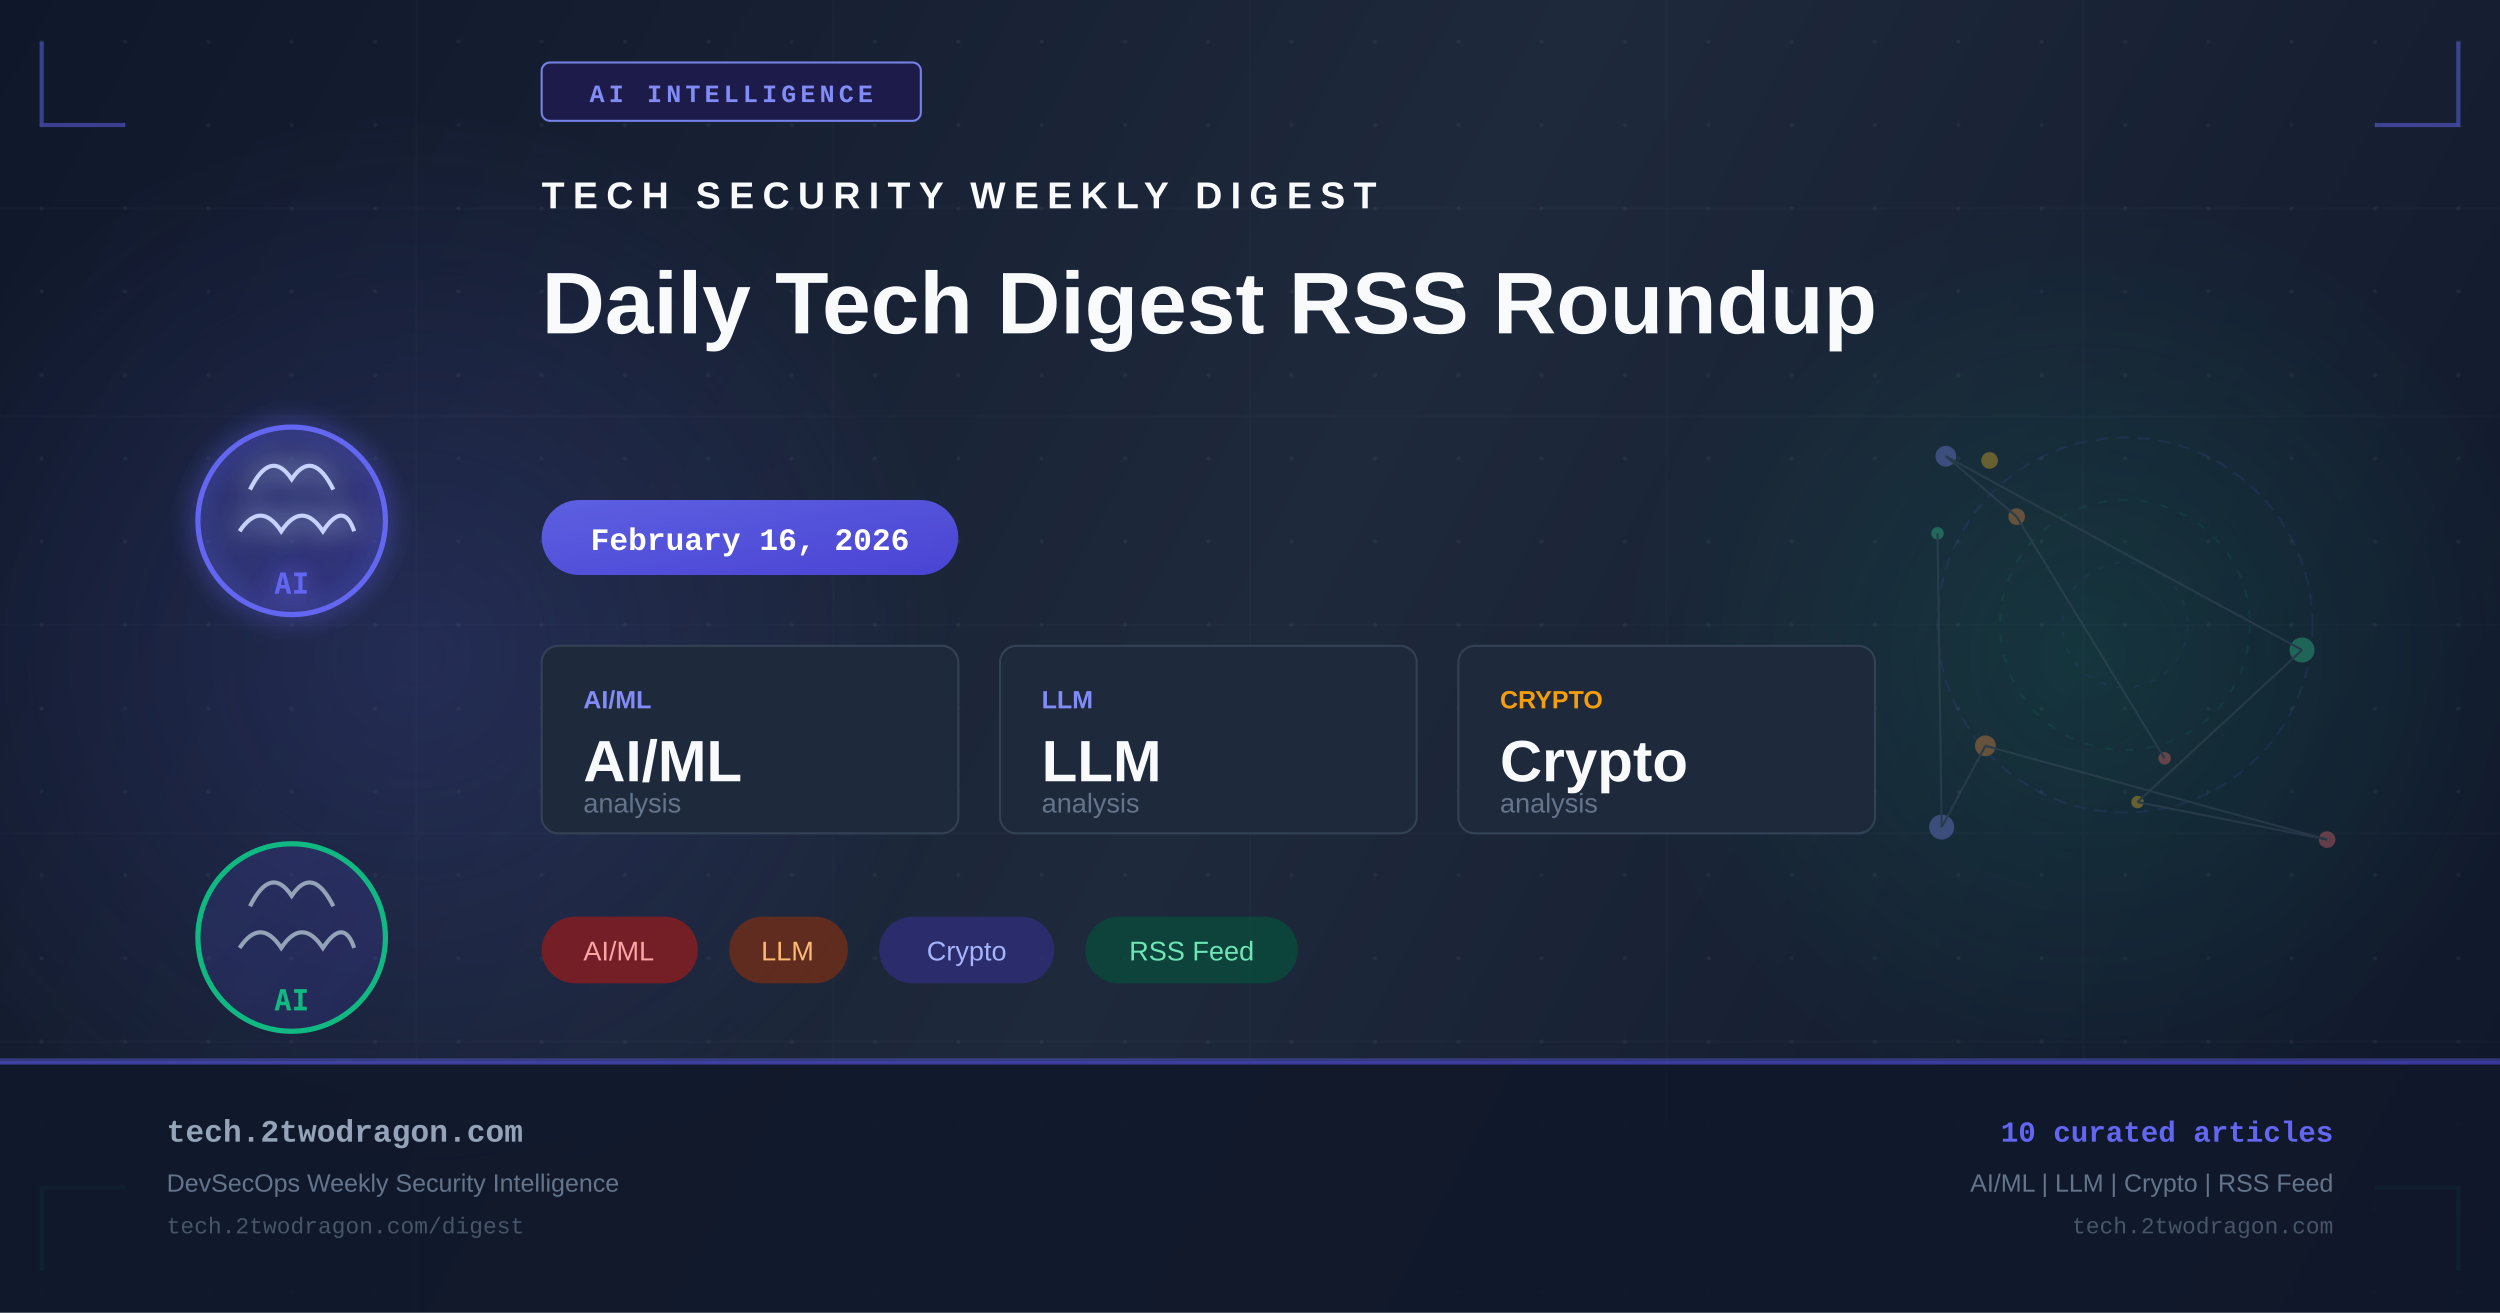
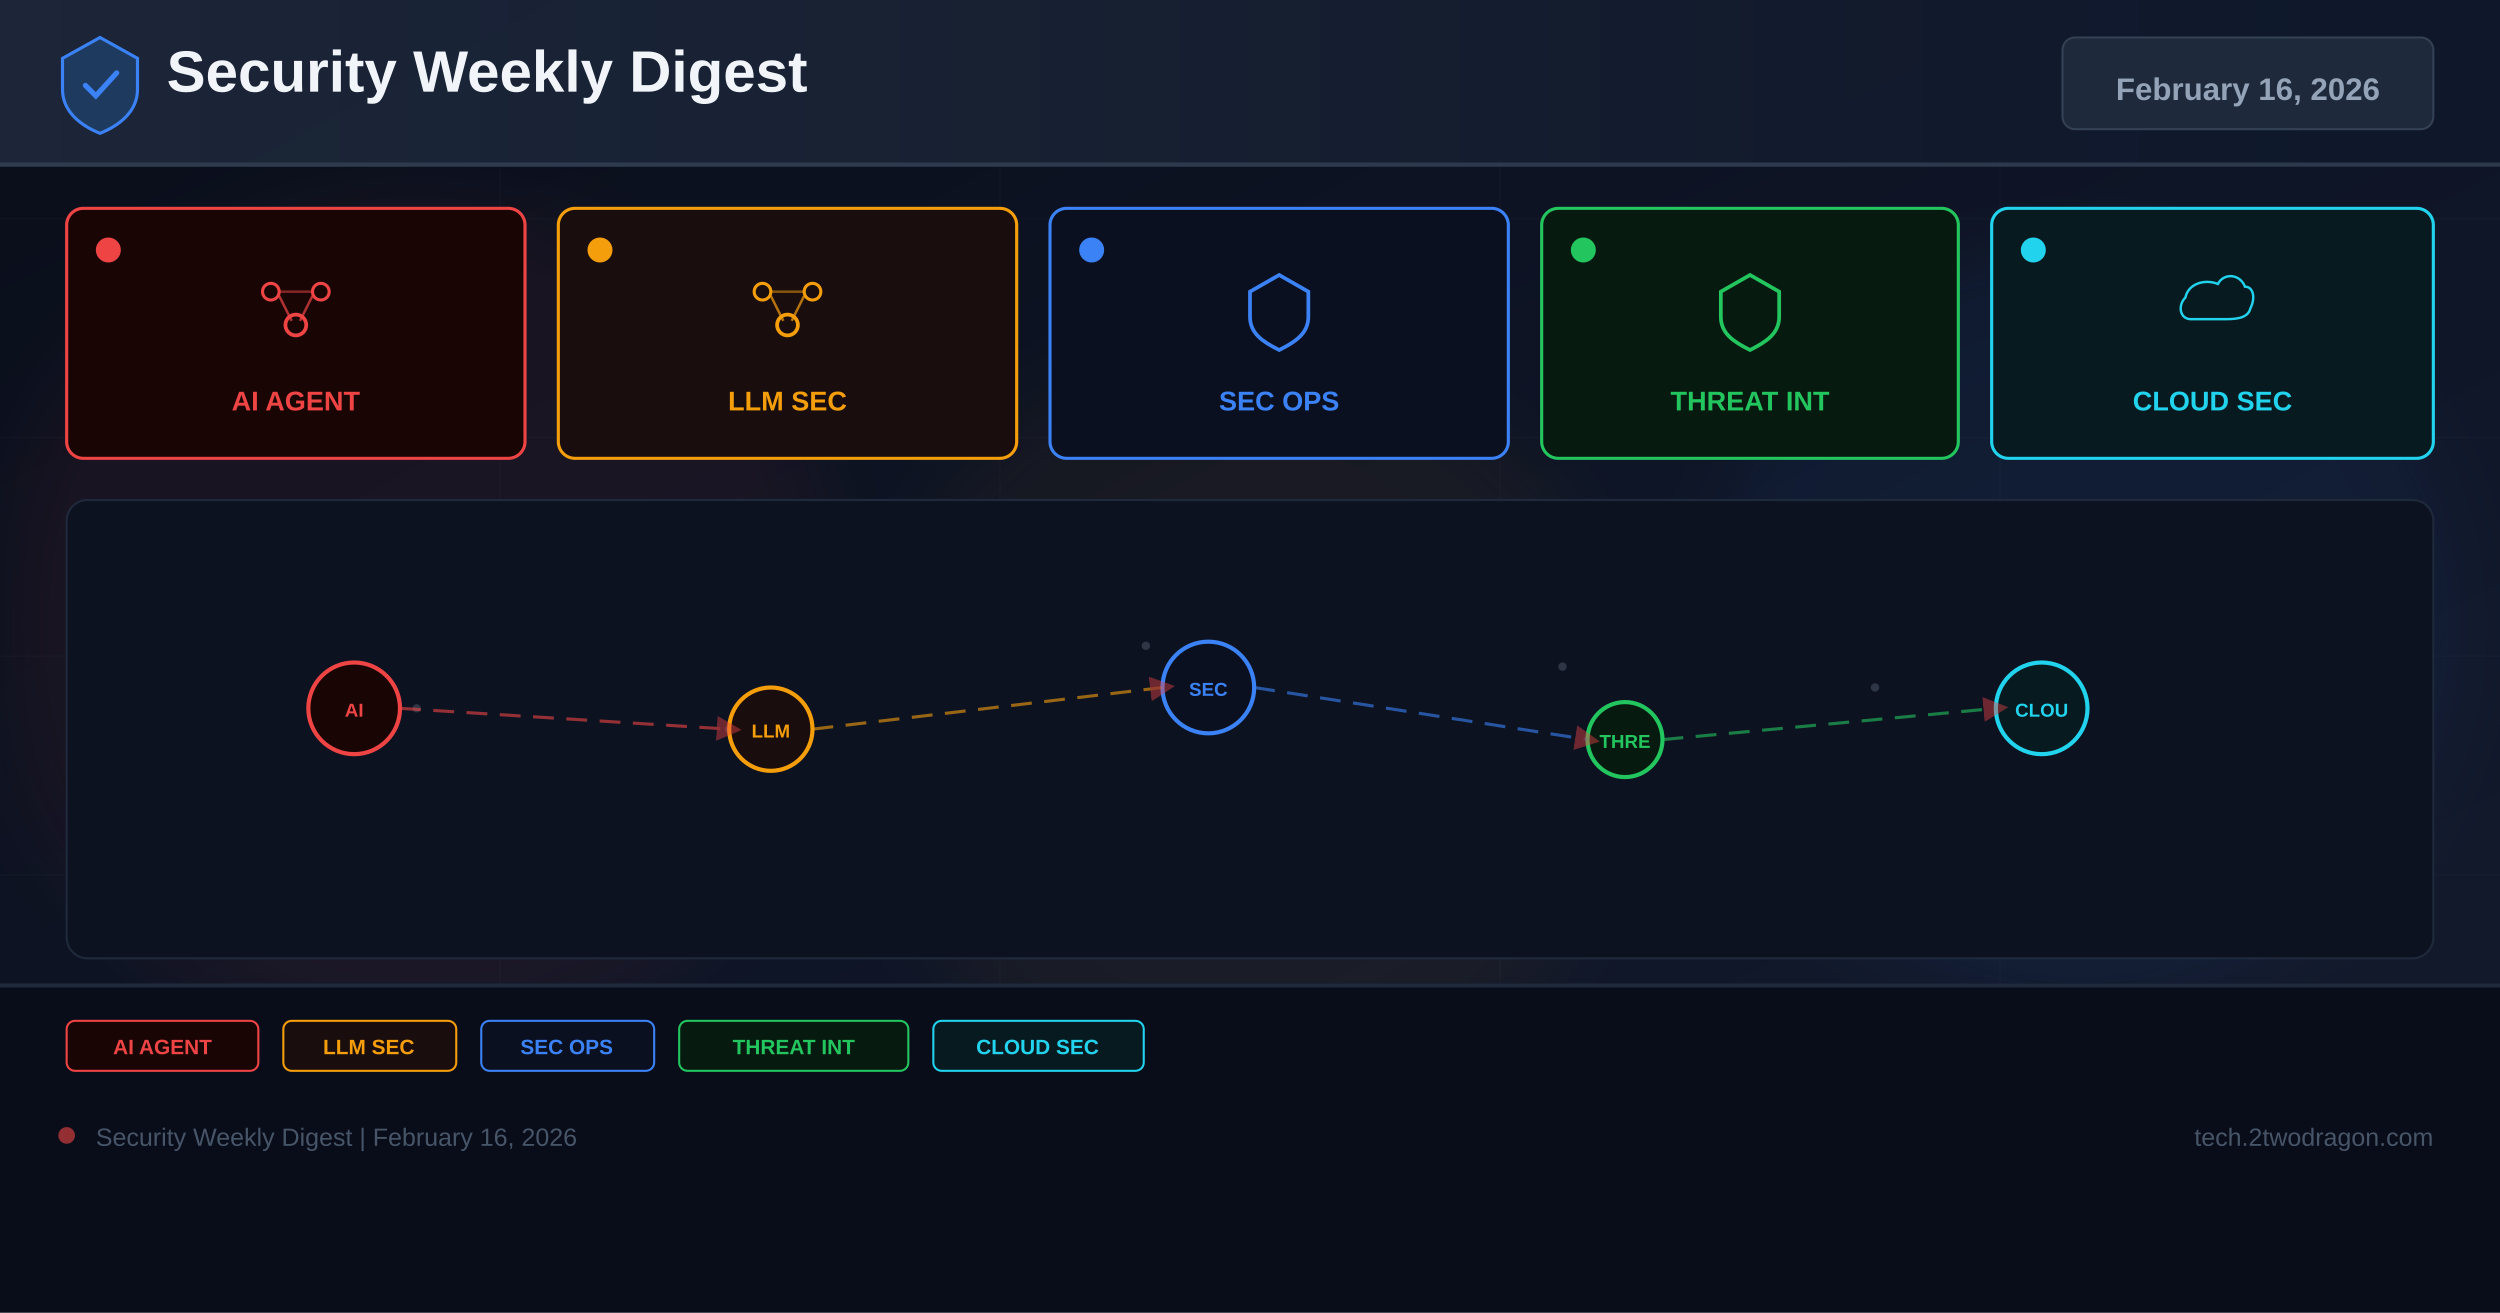
- <svg xmlns="http://www.w3.org/2000/svg" width="1200" height="630" viewBox="0 0 1200 630" fill="none">
+ <svg xmlns="http://www.w3.org/2000/svg" width="1200" height="630" viewBox="0 0 1200 630">
  <defs>
-     <linearGradient id="bg" x1="0" y1="0" x2="1200" y2="630" gradientUnits="userSpaceOnUse">
-       <stop offset="0%" stop-color="#0f172a" />
-       <stop offset="50%" stop-color="#1e293b" />
+     <linearGradient id="bg" x1="0%" y1="0%" x2="100%" y2="100%">
+       <stop offset="0%" stop-color="#0a0e1a" />
+       <stop offset="60%" stop-color="#0f1628" />
+       <stop offset="100%" stop-color="#141b2d" />
+     </linearGradient>
+     <linearGradient id="hg" x1="0%" y1="0%" x2="100%" y2="0%">
+       <stop offset="0%" stop-color="#1e293b" />
      <stop offset="100%" stop-color="#0f172a" />
    </linearGradient>
-     <linearGradient id="accent" x1="0" y1="0" x2="1" y2="1">
-       <stop offset="0%" stop-color="#6366f1" />
-       <stop offset="100%" stop-color="#4f46e5" />
-     </linearGradient>
-     <linearGradient id="accent2" x1="0" y1="0" x2="1" y2="1">
-       <stop offset="0%" stop-color="#10b981" />
-       <stop offset="100%" stop-color="#059669" />
-     </linearGradient>
-     <radialGradient id="glow1" cx="50%" cy="50%" r="50%">
-       <stop offset="0%" stop-color="#6366f1" stop-opacity="0.18" />
-       <stop offset="100%" stop-color="#6366f1" stop-opacity="0" />
-     </radialGradient>
-     <radialGradient id="glow2" cx="50%" cy="50%" r="50%">
-       <stop offset="0%" stop-color="#10b981" stop-opacity="0.14" />
-       <stop offset="100%" stop-color="#10b981" stop-opacity="0" />
-     </radialGradient>
-     <filter id="glow-filter" x="-20%" y="-20%" width="140%" height="140%">
-       <feGaussianBlur in="SourceGraphic" stdDeviation="6" result="blur" />
-       <feMerge>
-         <feMergeNode in="blur" />
-         <feMergeNode in="SourceGraphic" />
-       </feMerge>
+     <filter id="glow" x="-50%" y="-50%" width="200%" height="200%">
+       <feGaussianBlur stdDeviation="18" />
    </filter>
-     <pattern id="dots" x="0" y="0" width="40" height="40" patternUnits="userSpaceOnUse">
-       <circle cx="20" cy="20" r="1" fill="#94a3b8" opacity="0.08" />
-     </pattern>
+     <marker id="ar" markerWidth="8" markerHeight="8" refX="4" refY="4" orient="auto">
+       <path d="M0,0 L8,4 L0,8 Z" fill="#ef4444" opacity="0.7" />
+     </marker>
  </defs>
  <rect width="1200" height="630" fill="url(#bg)" />
-   <rect width="1200" height="630" fill="url(#dots)" />
-   <ellipse cx="200" cy="315" rx="260" ry="260" fill="url(#glow1)" />
-   <ellipse cx="1000" cy="315" rx="220" ry="220" fill="url(#glow2)" />
-   <g opacity="0.03" stroke="#94a3b8" stroke-width="1">
-     <line x1="0" y1="100" x2="1200" y2="100" />
-     <line x1="0" y1="200" x2="1200" y2="200" />
-     <line x1="0" y1="300" x2="1200" y2="300" />
-     <line x1="0" y1="400" x2="1200" y2="400" />
-     <line x1="0" y1="500" x2="1200" y2="500" />
-     <line x1="200" y1="0" x2="200" y2="630" />
-     <line x1="400" y1="0" x2="400" y2="630" />
-     <line x1="600" y1="0" x2="600" y2="630" />
-     <line x1="800" y1="0" x2="800" y2="630" />
-     <line x1="1000" y1="0" x2="1000" y2="630" />
+   <g opacity="0.04" stroke="#94a3b8" stroke-width="0.5">
+     <line x1="0" y1="105" x2="1200" y2="105" />
+     <line x1="0" y1="210" x2="1200" y2="210" />
+     <line x1="0" y1="315" x2="1200" y2="315" />
+     <line x1="0" y1="420" x2="1200" y2="420" />
+     <line x1="0" y1="525" x2="1200" y2="525" />
+     <line x1="240" y1="0" x2="240" y2="630" />
+     <line x1="480" y1="0" x2="480" y2="630" />
+     <line x1="720" y1="0" x2="720" y2="630" />
+     <line x1="960" y1="0" x2="960" y2="630" />
  </g>
-   <polyline points="20,20 20,60 60,60" fill="none" stroke="#6366f1" stroke-width="2" opacity="0.5" />
-   <polyline points="1180,20 1180,60 1140,60" fill="none" stroke="#6366f1" stroke-width="2" opacity="0.5" />
-   <polyline points="20,610 20,570 60,570" fill="none" stroke="#10b981" stroke-width="2" opacity="0.5" />
-   <polyline points="1180,610 1180,570 1140,570" fill="none" stroke="#10b981" stroke-width="2" opacity="0.5" />
-   <rect x="260" y="30" width="182" height="28" rx="4" fill="#1e1b4b" stroke="#818cf8" stroke-width="1" opacity="0.9" />
-   <text x="351" y="49" text-anchor="middle" fill="#818cf8" font-family="Courier New, monospace" font-size="12" font-weight="bold" letter-spacing="2">AI INTELLIGENCE</text>
-   <g transform="translate(80, 180)" filter="url(#glow-filter)">
-     <circle cx="60" cy="70" r="45" fill="url(#accent)" opacity="0.15" />
-     <circle cx="60" cy="70" r="45" fill="none" stroke="#6366f1" stroke-width="2.5" />
-     <path d="M40 55 Q50 35 60 50 Q70 35 80 55" fill="none" stroke="#c7d2fe" stroke-width="2" />
-     <path d="M35 75 Q45 60 55 75 Q65 60 75 75 Q85 60 90 75" fill="none" stroke="#c7d2fe" stroke-width="2" />
-     <text x="60" y="105" text-anchor="middle" fill="#6366f1" font-family="monospace" font-size="14" font-weight="bold">AI</text>
+   <circle cx="200" cy="300" r="200" fill="#ef4444" opacity="0.06" filter="url(#glow)" />
+   <circle cx="600" cy="350" r="180" fill="#f59e0b" opacity="0.05" filter="url(#glow)" />
+   <circle cx="1000" cy="300" r="180" fill="#3b82f6" opacity="0.06" filter="url(#glow)" />
+   <rect x="0" y="0" width="1200" height="80" fill="url(#hg)" opacity="0.9" />
+   <rect x="0" y="78" width="1200" height="2" fill="#334155" opacity="0.8" />
+   <g transform="translate(48,40)">
+     <path d="M0,-22 L18,-12 L18,3 C18,13 10,20 0,24 C-10,20 -18,13 -18,3 L-18,-12 Z" fill="#1e3a5f" stroke="#3b82f6" stroke-width="1.5" />
+     <path d="M-7,1 L-2,6 L8,-5" stroke="#3b82f6" stroke-width="2.5" fill="none" stroke-linecap="round" />
  </g>
-   <g transform="translate(80, 380)">
-     <circle cx="60" cy="70" r="45" fill="url(#accent)" opacity="0.15" />
-     <circle cx="60" cy="70" r="45" fill="none" stroke="#10b981" stroke-width="2.5" />
-     <path d="M40 55 Q50 35 60 50 Q70 35 80 55" fill="none" stroke="#94a3b8" stroke-width="2" />
-     <path d="M35 75 Q45 60 55 75 Q65 60 75 75 Q85 60 90 75" fill="none" stroke="#94a3b8" stroke-width="2" />
-     <text x="60" y="105" text-anchor="middle" fill="#10b981" font-family="monospace" font-size="14" font-weight="bold">AI</text>
+   <text x="80" y="44" font-family="Arial,sans-serif" font-size="28" font-weight="700" fill="#f1f5f9">Security Weekly Digest</text>
+   <rect x="990" y="18" width="178" height="44" rx="6" fill="#1e293b" stroke="#334155" stroke-width="1" />
+   <text x="1079" y="48" font-family="Arial,sans-serif" font-size="15" font-weight="700" fill="#94a3b8" text-anchor="middle">February 16, 2026</text>
+   <rect x="32" y="100" width="220" height="120" rx="8" fill="#1a0505" stroke="#ef4444" stroke-width="1.5" />
+   <circle cx="52" cy="120" r="6" fill="#ef4444" />
+   <g transform="translate(142,148)">
+     <circle cx="-12" cy="-8" r="4" fill="none" stroke="#ef4444" stroke-width="1.5" />
+     <circle cx="12" cy="-8" r="4" fill="none" stroke="#ef4444" stroke-width="1.5" />
+     <circle cx="0" cy="8" r="5" fill="none" stroke="#ef4444" stroke-width="1.8" />
+     <line x1="-8" y1="-6" x2="-2" y2="6" stroke="#ef4444" stroke-width="1.2" opacity="0.7" />
+     <line x1="8" y1="-6" x2="2" y2="6" stroke="#ef4444" stroke-width="1.2" opacity="0.7" />
+     <line x1="-8" y1="-8" x2="8" y2="-8" stroke="#ef4444" stroke-width="1.2" opacity="0.5" />
  </g>
-   <g transform="translate(260, 100)">
-     <text x="0" y="0" fill="#f8fafc" font-family="Arial, sans-serif" font-size="18" font-weight="bold" letter-spacing="4">TECH SECURITY WEEKLY DIGEST</text>
-     <text x="0" y="60" fill="#f8fafc" font-family="Arial, sans-serif" font-size="42" font-weight="bold">Daily Tech Digest RSS Roundup</text>
-     <text x="0" y="110" fill="#94a3b8" font-family="Arial, sans-serif" font-size="36" font-weight="300" />
+   <text x="142" y="197" font-family="Arial,sans-serif" font-size="13" font-weight="700" fill="#ef4444" text-anchor="middle">AI AGENT</text>
+   <rect x="268" y="100" width="220" height="120" rx="8" fill="#1a0d0d" stroke="#f59e0b" stroke-width="1.5" />
+   <circle cx="288" cy="120" r="6" fill="#f59e0b" />
+   <g transform="translate(378,148)">
+     <circle cx="-12" cy="-8" r="4" fill="none" stroke="#f59e0b" stroke-width="1.5" />
+     <circle cx="12" cy="-8" r="4" fill="none" stroke="#f59e0b" stroke-width="1.5" />
+     <circle cx="0" cy="8" r="5" fill="none" stroke="#f59e0b" stroke-width="1.8" />
+     <line x1="-8" y1="-6" x2="-2" y2="6" stroke="#f59e0b" stroke-width="1.2" opacity="0.7" />
+     <line x1="8" y1="-6" x2="2" y2="6" stroke="#f59e0b" stroke-width="1.2" opacity="0.7" />
+     <line x1="-8" y1="-8" x2="8" y2="-8" stroke="#f59e0b" stroke-width="1.2" opacity="0.5" />
  </g>
-   <rect x="260" y="240" width="200" height="36" rx="18" fill="url(#accent)" opacity="0.9" />
-   <text x="360" y="264" text-anchor="middle" fill="white" font-family="Courier New, monospace" font-size="15" font-weight="bold">February 16, 2026</text>
-   <g transform="translate(260, 310)">
-     <rect x="0" y="0" width="200" height="90" rx="8" fill="#1e293b" stroke="#334155" stroke-width="1" />
-     <text x="20" y="30" fill="#818cf8" font-family="Arial, sans-serif" font-size="12" font-weight="bold">AI/ML</text>
-     <text x="20" y="65" fill="#f8fafc" font-family="Arial, sans-serif" font-size="28" font-weight="bold">AI/ML</text>
-     <text x="20" y="80" fill="#64748b" font-family="Arial, sans-serif" font-size="13">analysis</text>
-     <rect x="220" y="0" width="200" height="90" rx="8" fill="#1e293b" stroke="#334155" stroke-width="1" />
-     <text x="240" y="30" fill="#818cf8" font-family="Arial, sans-serif" font-size="12" font-weight="bold">LLM</text>
-     <text x="240" y="65" fill="#f8fafc" font-family="Arial, sans-serif" font-size="28" font-weight="bold">LLM</text>
-     <text x="240" y="80" fill="#64748b" font-family="Arial, sans-serif" font-size="13">analysis</text>
-     <rect x="440" y="0" width="200" height="90" rx="8" fill="#1e293b" stroke="#334155" stroke-width="1" />
-     <text x="460" y="30" fill="#f59e0b" font-family="Arial, sans-serif" font-size="12" font-weight="bold">CRYPTO</text>
-     <text x="460" y="65" fill="#f8fafc" font-family="Arial, sans-serif" font-size="28" font-weight="bold">Crypto</text>
-     <text x="460" y="80" fill="#64748b" font-family="Arial, sans-serif" font-size="13">analysis</text>
+   <text x="378" y="197" font-family="Arial,sans-serif" font-size="13" font-weight="700" fill="#f59e0b" text-anchor="middle">LLM SEC</text>
+   <rect x="504" y="100" width="220" height="120" rx="8" fill="#0a1020" stroke="#3b82f6" stroke-width="1.5" />
+   <circle cx="524" cy="120" r="6" fill="#3b82f6" />
+   <g transform="translate(614,148)">
+     <path d="M0,-16 L14,-8 L14,4 C14,12 8,16 0,20 C-8,16 -14,12 -14,4 L-14,-8 Z" fill="none" stroke="#3b82f6" stroke-width="1.8" />
  </g>
-   <g transform="translate(260, 440)">
-     <rect x="0" y="0" width="75" height="32" rx="16" fill="#991b1b" opacity="0.7" />
-     <text x="37" y="21" text-anchor="middle" fill="#fca5a5" font-family="Arial, sans-serif" font-size="13">AI/ML</text>
-     <rect x="90" y="0" width="57" height="32" rx="16" fill="#7c2d12" opacity="0.7" />
-     <text x="118" y="21" text-anchor="middle" fill="#fdba74" font-family="Arial, sans-serif" font-size="13">LLM</text>
-     <rect x="162" y="0" width="84" height="32" rx="16" fill="#312e81" opacity="0.7" />
-     <text x="204" y="21" text-anchor="middle" fill="#a5b4fc" font-family="Arial, sans-serif" font-size="13">Crypto</text>
-     <rect x="261" y="0" width="102" height="32" rx="16" fill="#064e3b" opacity="0.7" />
-     <text x="312" y="21" text-anchor="middle" fill="#6ee7b7" font-family="Arial, sans-serif" font-size="13">RSS Feed</text>
+   <text x="614" y="197" font-family="Arial,sans-serif" font-size="13" font-weight="700" fill="#3b82f6" text-anchor="middle">SEC OPS</text>
+   <rect x="740" y="100" width="200" height="120" rx="8" fill="#071a10" stroke="#22c55e" stroke-width="1.5" />
+   <circle cx="760" cy="120" r="6" fill="#22c55e" />
+   <g transform="translate(840,148)">
+     <path d="M0,-16 L14,-8 L14,4 C14,12 8,16 0,20 C-8,16 -14,12 -14,4 L-14,-8 Z" fill="none" stroke="#22c55e" stroke-width="1.8" />
  </g>
-   <g transform="translate(900, 180)" opacity="0.35">
-     <circle cx="120" cy="120" r="90" fill="none" stroke="#6366f1" stroke-width="1" stroke-dasharray="6,4" opacity="0.3" />
-     <circle cx="120" cy="120" r="60" fill="none" stroke="#10b981" stroke-width="1" stroke-dasharray="4,6" opacity="0.25" />
-     <circle cx="120" cy="120" r="30" fill="none" stroke="#6366f1" stroke-width="1" stroke-dasharray="3,5" opacity="0.2" />
-     <circle cx="139" cy="184" r="3" fill="#f87171" />
-     <circle cx="68" cy="68" r="4" fill="#fb923c" />
-     <circle cx="34" cy="39" r="5" fill="#818cf8" />
-     <circle cx="205" cy="132" r="6" fill="#34d399" />
-     <circle cx="126" cy="205" r="3" fill="#fbbf24" />
-     <circle cx="217" cy="223" r="4" fill="#f87171" />
-     <circle cx="53" cy="178" r="5" fill="#fb923c" />
-     <circle cx="32" cy="217" r="6" fill="#818cf8" />
-     <circle cx="30" cy="76" r="3" fill="#34d399" />
-     <circle cx="55" cy="41" r="4" fill="#fbbf24" />
-     <line x1="139" y1="184" x2="68" y2="68" stroke="#475569" stroke-width="1" />
-     <line x1="68" y1="68" x2="34" y2="39" stroke="#475569" stroke-width="1" />
-     <line x1="34" y1="39" x2="205" y2="132" stroke="#475569" stroke-width="1" />
-     <line x1="205" y1="132" x2="126" y2="205" stroke="#475569" stroke-width="1" />
-     <line x1="126" y1="205" x2="217" y2="223" stroke="#475569" stroke-width="1" />
-     <line x1="217" y1="223" x2="53" y2="178" stroke="#475569" stroke-width="1" />
-     <line x1="53" y1="178" x2="32" y2="217" stroke="#475569" stroke-width="1" />
-     <line x1="32" y1="217" x2="30" y2="76" stroke="#475569" stroke-width="1" />
+   <text x="840" y="197" font-family="Arial,sans-serif" font-size="13" font-weight="700" fill="#22c55e" text-anchor="middle">THREAT INT</text>
+   <rect x="956" y="100" width="212" height="120" rx="8" fill="#071a20" stroke="#22d3ee" stroke-width="1.5" />
+   <circle cx="976" cy="120" r="6" fill="#22d3ee" />
+   <g transform="translate(1062,148)">
+     <path d="M-16,8 C-24,8 -26,-2 -20,-8 C-18,-18 -6,-22 4,-18 C8,-26 20,-26 24,-16 C30,-16 32,-8 28,0 C26,8 16,8 8,8 Z" fill="none" stroke="#22d3ee" stroke-width="1.8" transform="scale(0.65)" />
  </g>
-   <rect x="0" y="508" width="1200" height="1" fill="#6366f1" opacity="0.4" />
-   <rect x="0" y="509" width="1200" height="121" fill="#0f172a" opacity="0.9" />
-   <rect x="0" y="509" width="1200" height="2" fill="url(#accent)" opacity="0.6" />
-   <text x="80" y="548" fill="#94a3b8" font-family="Courier New, monospace" font-size="15" font-weight="bold">tech.2twodragon.com</text>
-   <text x="80" y="572" fill="#64748b" font-family="Arial, sans-serif" font-size="12">DevSecOps Weekly Security Intelligence</text>
-   <text x="80" y="592" fill="#475569" font-family="Courier New, monospace" font-size="11">tech.2twodragon.com/digest</text>
-   <text x="1120" y="548" text-anchor="end" fill="#6366f1" font-family="Courier New, monospace" font-size="14" font-weight="bold">10 curated articles</text>
-   <text x="1120" y="572" text-anchor="end" fill="#64748b" font-family="Arial, sans-serif" font-size="12">AI/ML | LLM | Crypto | RSS Feed</text>
-   <text x="1120" y="592" text-anchor="end" fill="#475569" font-family="Courier New, monospace" font-size="11">tech.2twodragon.com</text>
+   <text x="1062" y="197" font-family="Arial,sans-serif" font-size="13" font-weight="700" fill="#22d3ee" text-anchor="middle">CLOUD SEC</text>
+   <rect x="32" y="240" width="1136" height="220" rx="10" fill="#0c1220" stroke="#1e293b" stroke-width="1" />
+   <g opacity="0.25">
+     <circle cx="180" cy="330" r="2" fill="#94a3b8" />
+     <circle cx="200" cy="340" r="2" fill="#94a3b8" />
+     <circle cx="550" cy="310" r="2" fill="#94a3b8" />
+     <circle cx="570" cy="325" r="2" fill="#94a3b8" />
+     <circle cx="750" cy="320" r="2" fill="#94a3b8" />
+     <circle cx="900" cy="330" r="2" fill="#94a3b8" />
+     <circle cx="350" cy="350" r="2" fill="#94a3b8" />
+     <circle cx="1000" cy="340" r="2" fill="#94a3b8" />
+   </g>
+   <circle cx="170" cy="340" r="22" fill="#1a0505" stroke="#ef4444" stroke-width="2" />
+   <text x="170" y="344" font-family="Arial,sans-serif" font-size="9" font-weight="700" fill="#ef4444" text-anchor="middle">AI</text>
+   <circle cx="370" cy="350" r="20" fill="#1a0d0d" stroke="#f59e0b" stroke-width="2" />
+   <text x="370" y="354" font-family="Arial,sans-serif" font-size="9" font-weight="700" fill="#f59e0b" text-anchor="middle">LLM</text>
+   <circle cx="580" cy="330" r="22" fill="#0a1020" stroke="#3b82f6" stroke-width="2" />
+   <text x="580" y="334" font-family="Arial,sans-serif" font-size="9" font-weight="700" fill="#3b82f6" text-anchor="middle">SEC</text>
+   <circle cx="780" cy="355" r="18" fill="#071a10" stroke="#22c55e" stroke-width="2" />
+   <text x="780" y="359" font-family="Arial,sans-serif" font-size="9" font-weight="700" fill="#22c55e" text-anchor="middle">THRE</text>
+   <circle cx="980" cy="340" r="22" fill="#071a20" stroke="#22d3ee" stroke-width="2" />
+   <text x="980" y="344" font-family="Arial,sans-serif" font-size="9" font-weight="700" fill="#22d3ee" text-anchor="middle">CLOU</text>
+   <line x1="192" y1="340" x2="350" y2="350" stroke="#ef4444" stroke-width="1.5" stroke-dasharray="10 6" opacity="0.6" marker-end="url(#ar)" />
+   <line x1="390" y1="350" x2="558" y2="330" stroke="#f59e0b" stroke-width="1.5" stroke-dasharray="10 6" opacity="0.6" marker-end="url(#ar)" />
+   <line x1="602" y1="330" x2="762" y2="355" stroke="#3b82f6" stroke-width="1.5" stroke-dasharray="10 6" opacity="0.6" marker-end="url(#ar)" />
+   <line x1="798" y1="355" x2="958" y2="340" stroke="#22c55e" stroke-width="1.5" stroke-dasharray="10 6" opacity="0.6" marker-end="url(#ar)" />
+   <rect x="0" y="472" width="1200" height="158" fill="#080c18" opacity="0.95" />
+   <rect x="0" y="472" width="1200" height="2" fill="#1e293b" />
+   <rect x="32" y="490" width="92" height="24" rx="4" fill="#1a0505" stroke="#ef4444" stroke-width="1" />
+   <text x="78" y="506" font-family="Arial,sans-serif" font-size="10" font-weight="700" fill="#ef4444" text-anchor="middle">AI AGENT</text>
+   <rect x="136" y="490" width="83" height="24" rx="4" fill="#1a0d0d" stroke="#f59e0b" stroke-width="1" />
+   <text x="177" y="506" font-family="Arial,sans-serif" font-size="10" font-weight="700" fill="#f59e0b" text-anchor="middle">LLM SEC</text>
+   <rect x="231" y="490" width="83" height="24" rx="4" fill="#0a1020" stroke="#3b82f6" stroke-width="1" />
+   <text x="272" y="506" font-family="Arial,sans-serif" font-size="10" font-weight="700" fill="#3b82f6" text-anchor="middle">SEC OPS</text>
+   <rect x="326" y="490" width="110" height="24" rx="4" fill="#071a10" stroke="#22c55e" stroke-width="1" />
+   <text x="381" y="506" font-family="Arial,sans-serif" font-size="10" font-weight="700" fill="#22c55e" text-anchor="middle">THREAT INT</text>
+   <rect x="448" y="490" width="101" height="24" rx="4" fill="#071a20" stroke="#22d3ee" stroke-width="1" />
+   <text x="498" y="506" font-family="Arial,sans-serif" font-size="10" font-weight="700" fill="#22d3ee" text-anchor="middle">CLOUD SEC</text>
+   <circle cx="32" cy="545" r="4" fill="#ef4444" opacity="0.6" />
+   <text x="46" y="550" font-family="Arial,sans-serif" font-size="12" fill="#475569">Security Weekly Digest | February 16, 2026</text>
+   <text x="1168" y="550" font-family="Arial,sans-serif" font-size="12" fill="#475569" text-anchor="end">tech.2twodragon.com</text>
</svg>
